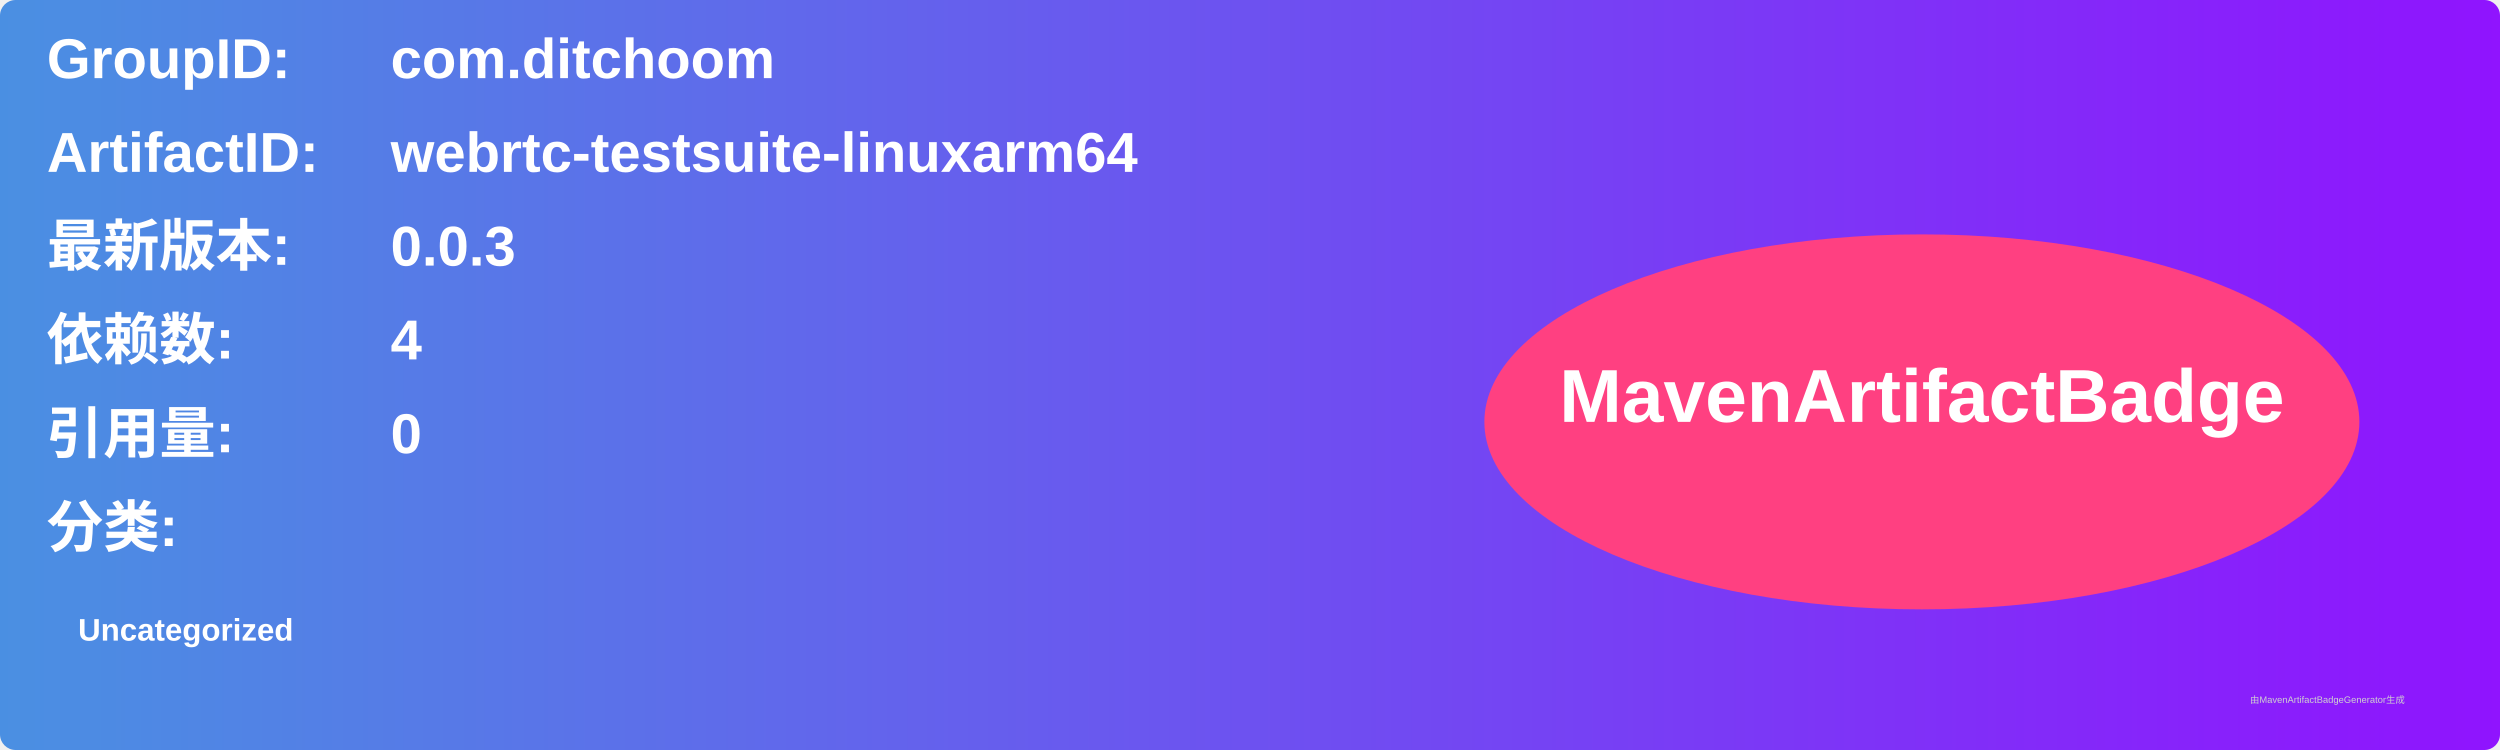
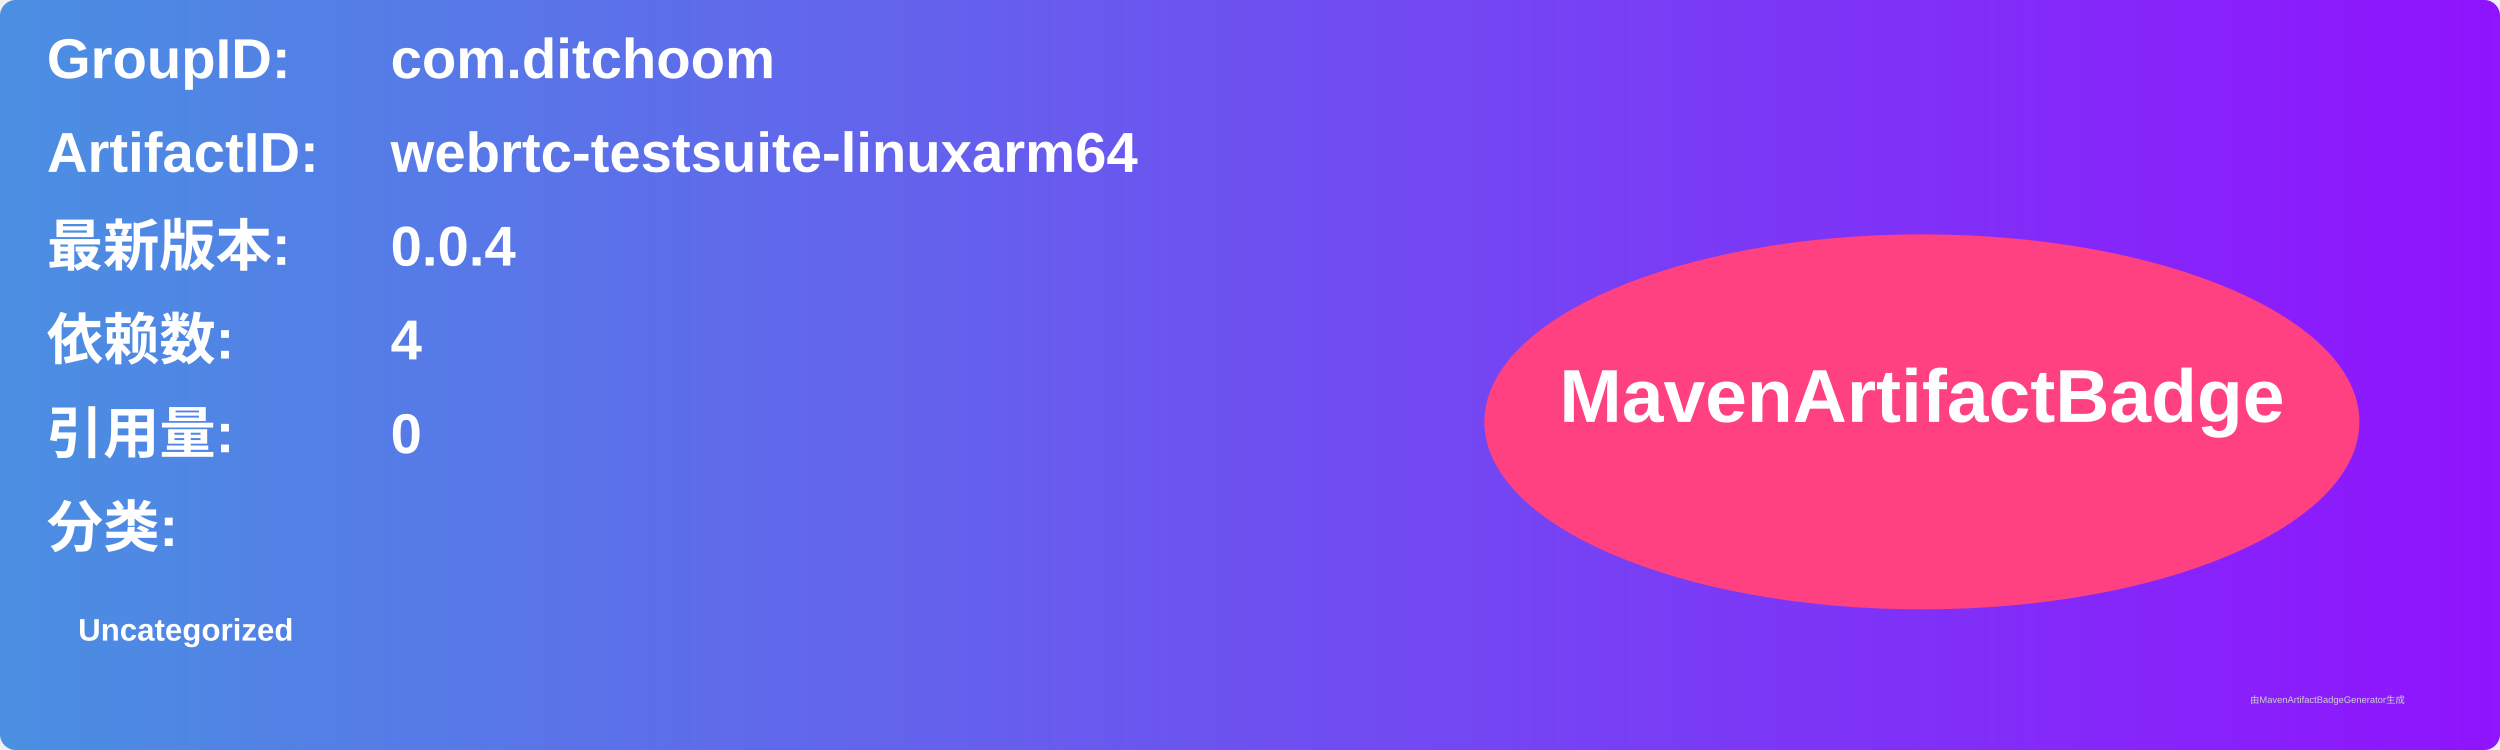
<svg xmlns="http://www.w3.org/2000/svg" width="800" height="240" viewBox="0 0 800 240">
  <linearGradient id="grad" x1="0%" y1="0%" x2="100%" y2="0%">
    <stop offset="0%" stop-color="#4a90e2" />
    <stop offset="100%" stop-color="#9013fe" />
  </linearGradient>
  <rect width="100%" height="100%" rx="5" ry="5" fill="url(#grad)" />
  <g transform="translate(15, 15)">
    <text x="0" y="10" font-family="Arial" font-size="18" fill="white" font-weight="bold" width="260">GroupID:</text>
    <text x="110" y="10" font-family="Arial" font-size="18" fill="white" font-weight="bold" width="460">com.ditchoom</text>
    <text x="0" y="40" font-family="Arial" font-size="18" fill="white" font-weight="bold" width="260">ArtifactID:</text>
    <text x="110" y="40" font-family="Arial" font-size="18" fill="white" font-weight="bold" width="460">webrtc-testsuite-linuxarm64</text>
    <text x="0" y="70" font-family="Arial" font-size="18" fill="white" font-weight="bold">最新版本:</text>
    <text x="110" y="70" font-family="Arial" font-size="18" fill="white" font-weight="bold">
-       <tspan font-weight="bold">0.0.3</tspan>
+       <tspan font-weight="bold">0.0.4</tspan>
    </text>
    <text x="0" y="100" font-family="Arial" font-size="18" fill="white" font-weight="bold">依赖数: </text>
    <text x="110" y="100" font-family="Arial" font-size="18" fill="white">
      <tspan font-weight="bold">4</tspan>
    </text>
    <text x="0" y="130" font-family="Arial" font-size="18" fill="white" font-weight="bold">引用量: </text>
    <text x="110" y="130" font-family="Arial" font-size="18" fill="white">
      <tspan font-weight="bold">0</tspan>
    </text>
    <text x="0" y="160" font-family="Arial" font-size="18" fill="white" font-weight="bold">分类:</text>
    <text x="10" y="190" font-family="Arial" font-size="10" fill="white">
      <tspan font-weight="bold">Uncategorized</tspan>
    </text>
    <ellipse cx="600" cy="120" rx="140" ry="60" fill="#ff4081" />
    <text x="600" y="120" text-anchor="middle" font-family="Arial" font-size="24" fill="white" font-weight="bold">MavenArtifactBadge</text>
  </g>
  <text x="720" y="225" font-family="Arial" font-size="3" fill="#d0d0d0">由MavenArtifactBadgeGenerator生成</text>
</svg>
